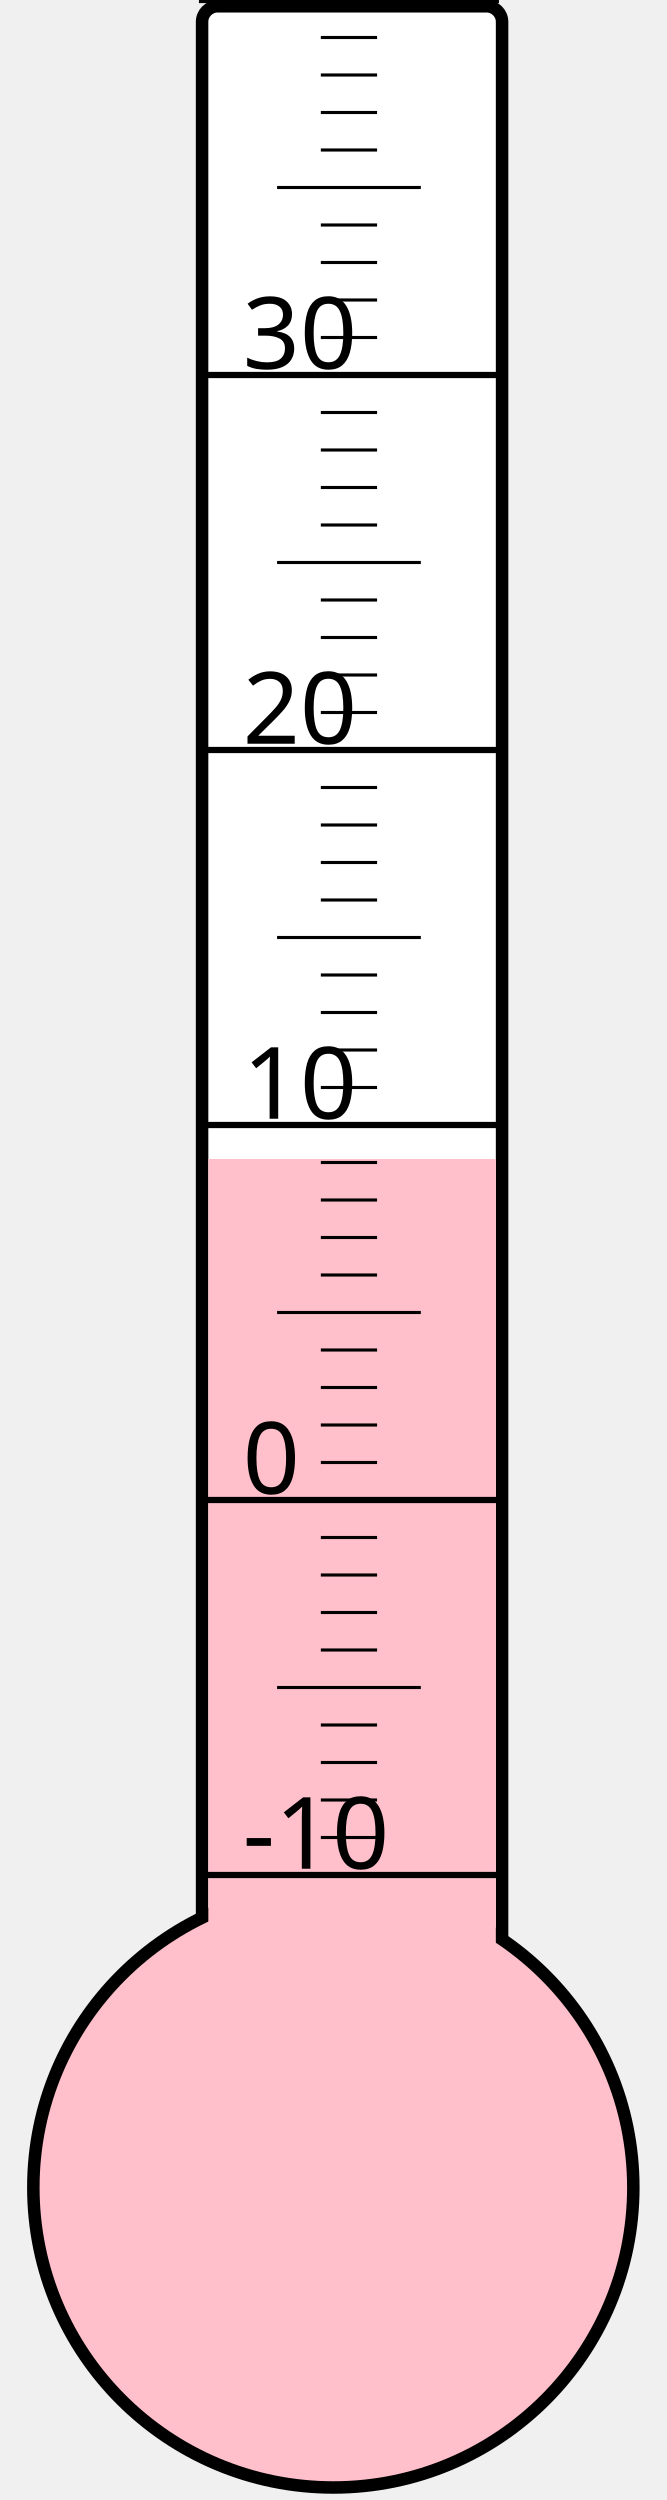
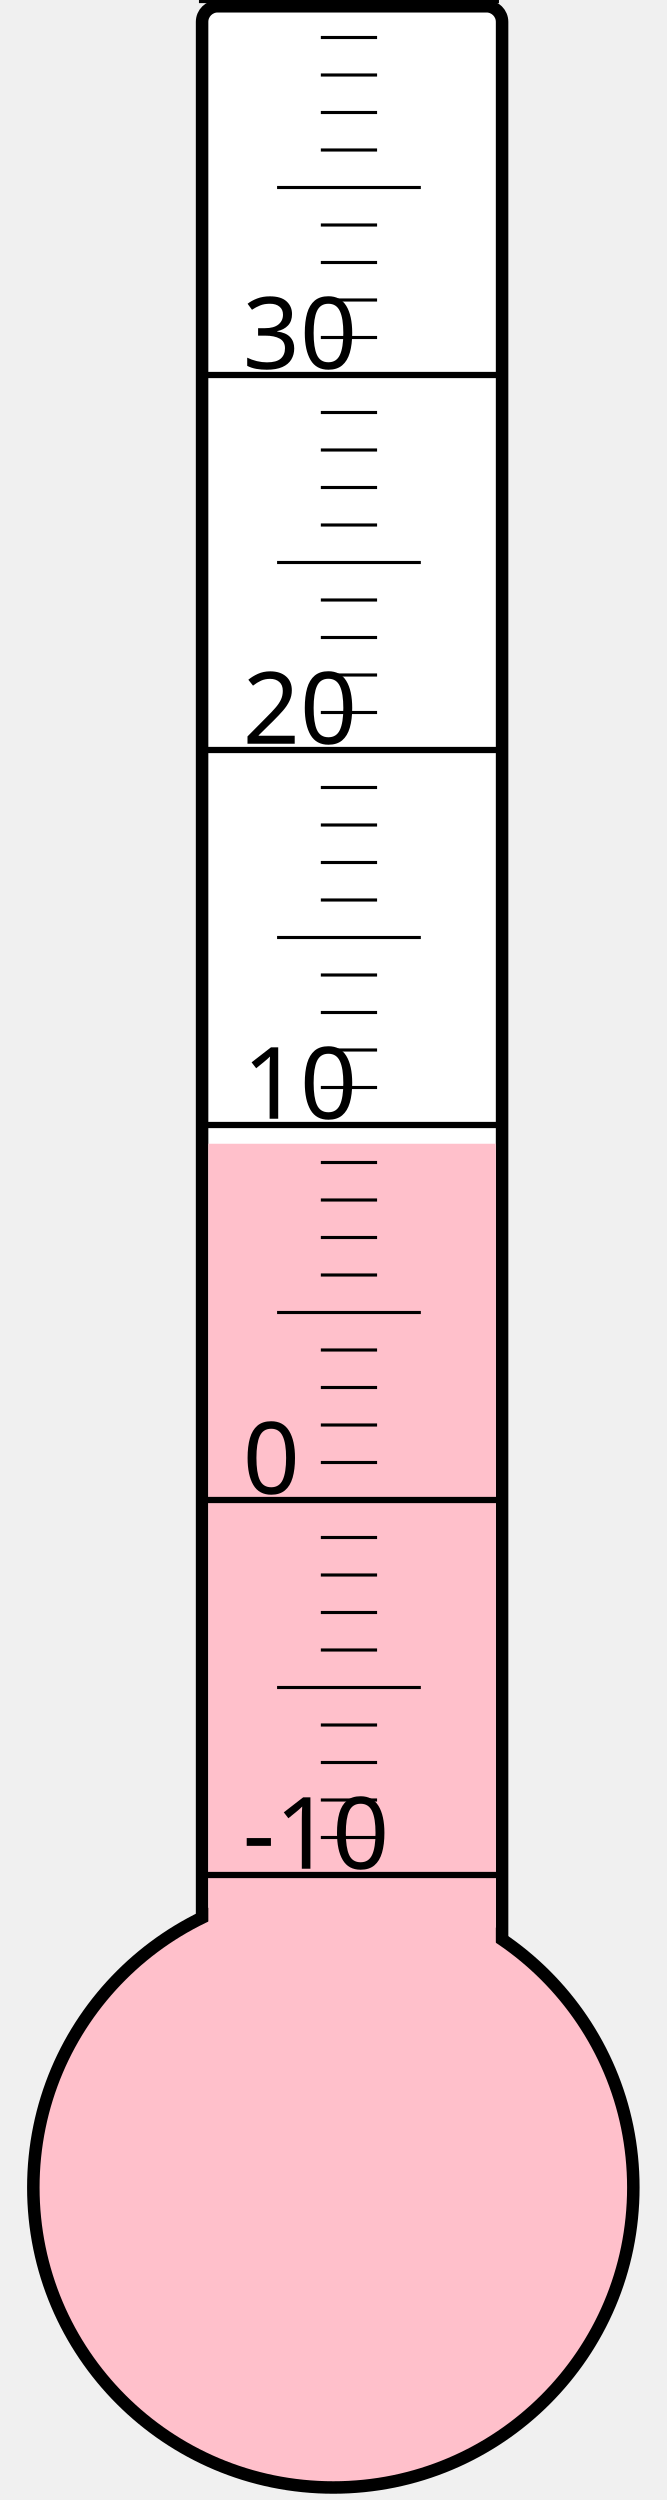
<svg xmlns="http://www.w3.org/2000/svg" width="40px" height="150px" viewBox="0 0 200 800">
  <rect width="200" height="800" x="0" y="0" style="fill: #ffffeb; fill-opacity: 0;" />
  <rect width="96" height="680" x="58" y="2" rx="5" ry="5" style="fill: white; fill-opacity: 1; stroke: black; stroke-width: 4;" />
  <circle cx="100" cy="700" r="96" style="fill: pink; stroke: black; stroke-width: 4;" />
-   <rect width="92" height="329.125" x="60" y="370.875" style="fill: pink; fill-opacity: 1; stroke-width: 0;" />
+   <rect width="92" height="334.0" x="60" y="366.0" style="fill: pink; fill-opacity: 1; stroke-width: 0;" />
  <text x="71" y="598" style="font-family: sans-serif; font-size: 24pt;">-10</text>
  <text x="71" y="478" style="font-family: sans-serif; font-size: 24pt;">0</text>
  <text x="71" y="358" style="font-family: sans-serif; font-size: 24pt;">10</text>
  <text x="71" y="238" style="font-family: sans-serif; font-size: 24pt;">20</text>
  <text x="71" y="118" style="font-family: sans-serif; font-size: 24pt;">30</text>
  <g style="stroke: black;">
    <line x1="57" y1="600" x2="153" y2="600" style="stroke-width: 2;" />
    <line x1="96" y1="588" x2="114" y2="588" style="stroke-width: 1;" />
    <line x1="96" y1="576" x2="114" y2="576" style="stroke-width: 1;" />
    <line x1="96" y1="564" x2="114" y2="564" style="stroke-width: 1;" />
    <line x1="96" y1="552" x2="114" y2="552" style="stroke-width: 1;" />
    <line x1="82" y1="540" x2="128" y2="540" style="stroke-width: 1;" />
    <line x1="96" y1="528" x2="114" y2="528" style="stroke-width: 1;" />
    <line x1="96" y1="516" x2="114" y2="516" style="stroke-width: 1;" />
    <line x1="96" y1="504" x2="114" y2="504" style="stroke-width: 1;" />
    <line x1="96" y1="492" x2="114" y2="492" style="stroke-width: 1;" />
    <line x1="57" y1="480" x2="153" y2="480" style="stroke-width: 2;" />
    <line x1="96" y1="468" x2="114" y2="468" style="stroke-width: 1;" />
    <line x1="96" y1="456" x2="114" y2="456" style="stroke-width: 1;" />
    <line x1="96" y1="444" x2="114" y2="444" style="stroke-width: 1;" />
    <line x1="96" y1="432" x2="114" y2="432" style="stroke-width: 1;" />
    <line x1="82" y1="420" x2="128" y2="420" style="stroke-width: 1;" />
    <line x1="96" y1="408" x2="114" y2="408" style="stroke-width: 1;" />
    <line x1="96" y1="396" x2="114" y2="396" style="stroke-width: 1;" />
    <line x1="96" y1="384" x2="114" y2="384" style="stroke-width: 1;" />
    <line x1="96" y1="372" x2="114" y2="372" style="stroke-width: 1;" />
    <line x1="57" y1="360" x2="153" y2="360" style="stroke-width: 2;" />
    <line x1="96" y1="348" x2="114" y2="348" style="stroke-width: 1;" />
    <line x1="96" y1="336" x2="114" y2="336" style="stroke-width: 1;" />
    <line x1="96" y1="324" x2="114" y2="324" style="stroke-width: 1;" />
    <line x1="96" y1="312" x2="114" y2="312" style="stroke-width: 1;" />
    <line x1="82" y1="300" x2="128" y2="300" style="stroke-width: 1;" />
    <line x1="96" y1="288" x2="114" y2="288" style="stroke-width: 1;" />
    <line x1="96" y1="276" x2="114" y2="276" style="stroke-width: 1;" />
    <line x1="96" y1="264" x2="114" y2="264" style="stroke-width: 1;" />
    <line x1="96" y1="252" x2="114" y2="252" style="stroke-width: 1;" />
    <line x1="57" y1="240" x2="153" y2="240" style="stroke-width: 2;" />
    <line x1="96" y1="228" x2="114" y2="228" style="stroke-width: 1;" />
    <line x1="96" y1="216" x2="114" y2="216" style="stroke-width: 1;" />
    <line x1="96" y1="204" x2="114" y2="204" style="stroke-width: 1;" />
    <line x1="96" y1="192" x2="114" y2="192" style="stroke-width: 1;" />
    <line x1="82" y1="180" x2="128" y2="180" style="stroke-width: 1;" />
    <line x1="96" y1="168" x2="114" y2="168" style="stroke-width: 1;" />
    <line x1="96" y1="156" x2="114" y2="156" style="stroke-width: 1;" />
    <line x1="96" y1="144" x2="114" y2="144" style="stroke-width: 1;" />
    <line x1="96" y1="132" x2="114" y2="132" style="stroke-width: 1;" />
    <line x1="57" y1="120" x2="153" y2="120" style="stroke-width: 2;" />
    <line x1="96" y1="108" x2="114" y2="108" style="stroke-width: 1;" />
    <line x1="96" y1="96" x2="114" y2="96" style="stroke-width: 1;" />
    <line x1="96" y1="84" x2="114" y2="84" style="stroke-width: 1;" />
    <line x1="96" y1="72" x2="114" y2="72" style="stroke-width: 1;" />
    <line x1="82" y1="60" x2="128" y2="60" style="stroke-width: 1;" />
    <line x1="96" y1="48" x2="114" y2="48" style="stroke-width: 1;" />
    <line x1="96" y1="36" x2="114" y2="36" style="stroke-width: 1;" />
    <line x1="96" y1="24" x2="114" y2="24" style="stroke-width: 1;" />
    <line x1="96" y1="12" x2="114" y2="12" style="stroke-width: 1;" />
    <line x1="57" y1="0" x2="153" y2="0" style="stroke-width: 2;" />
  </g>
</svg>
